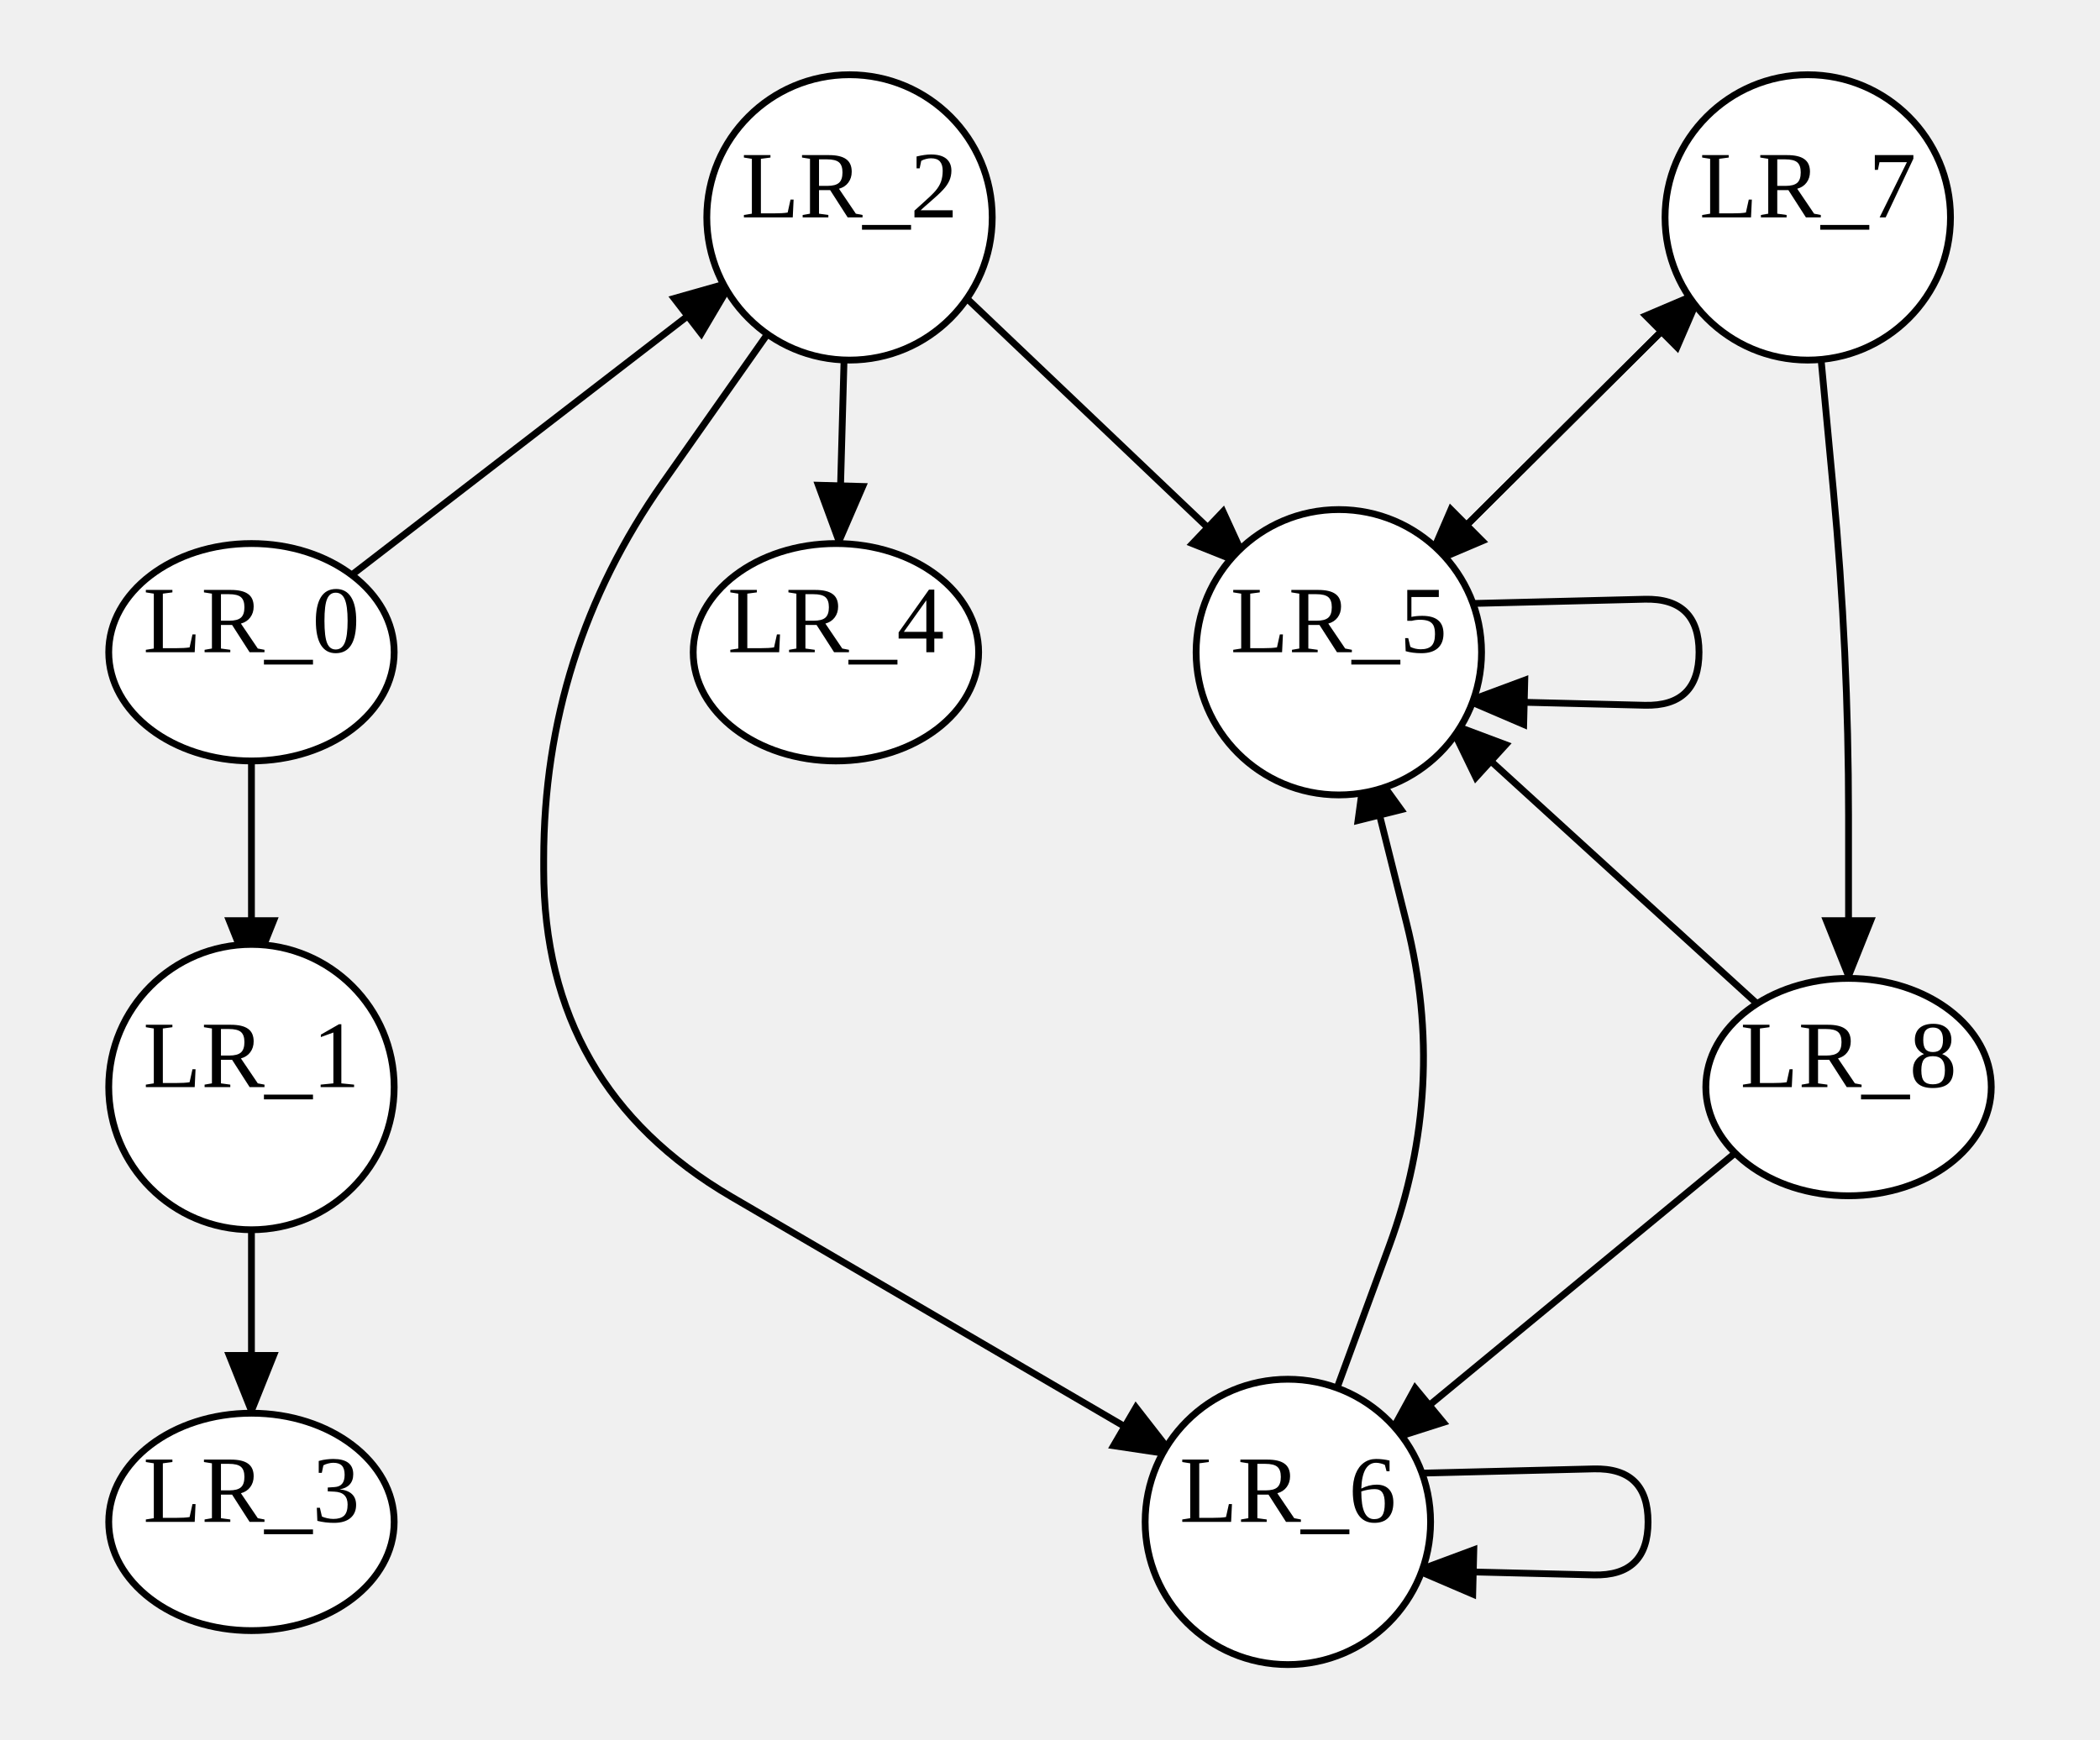
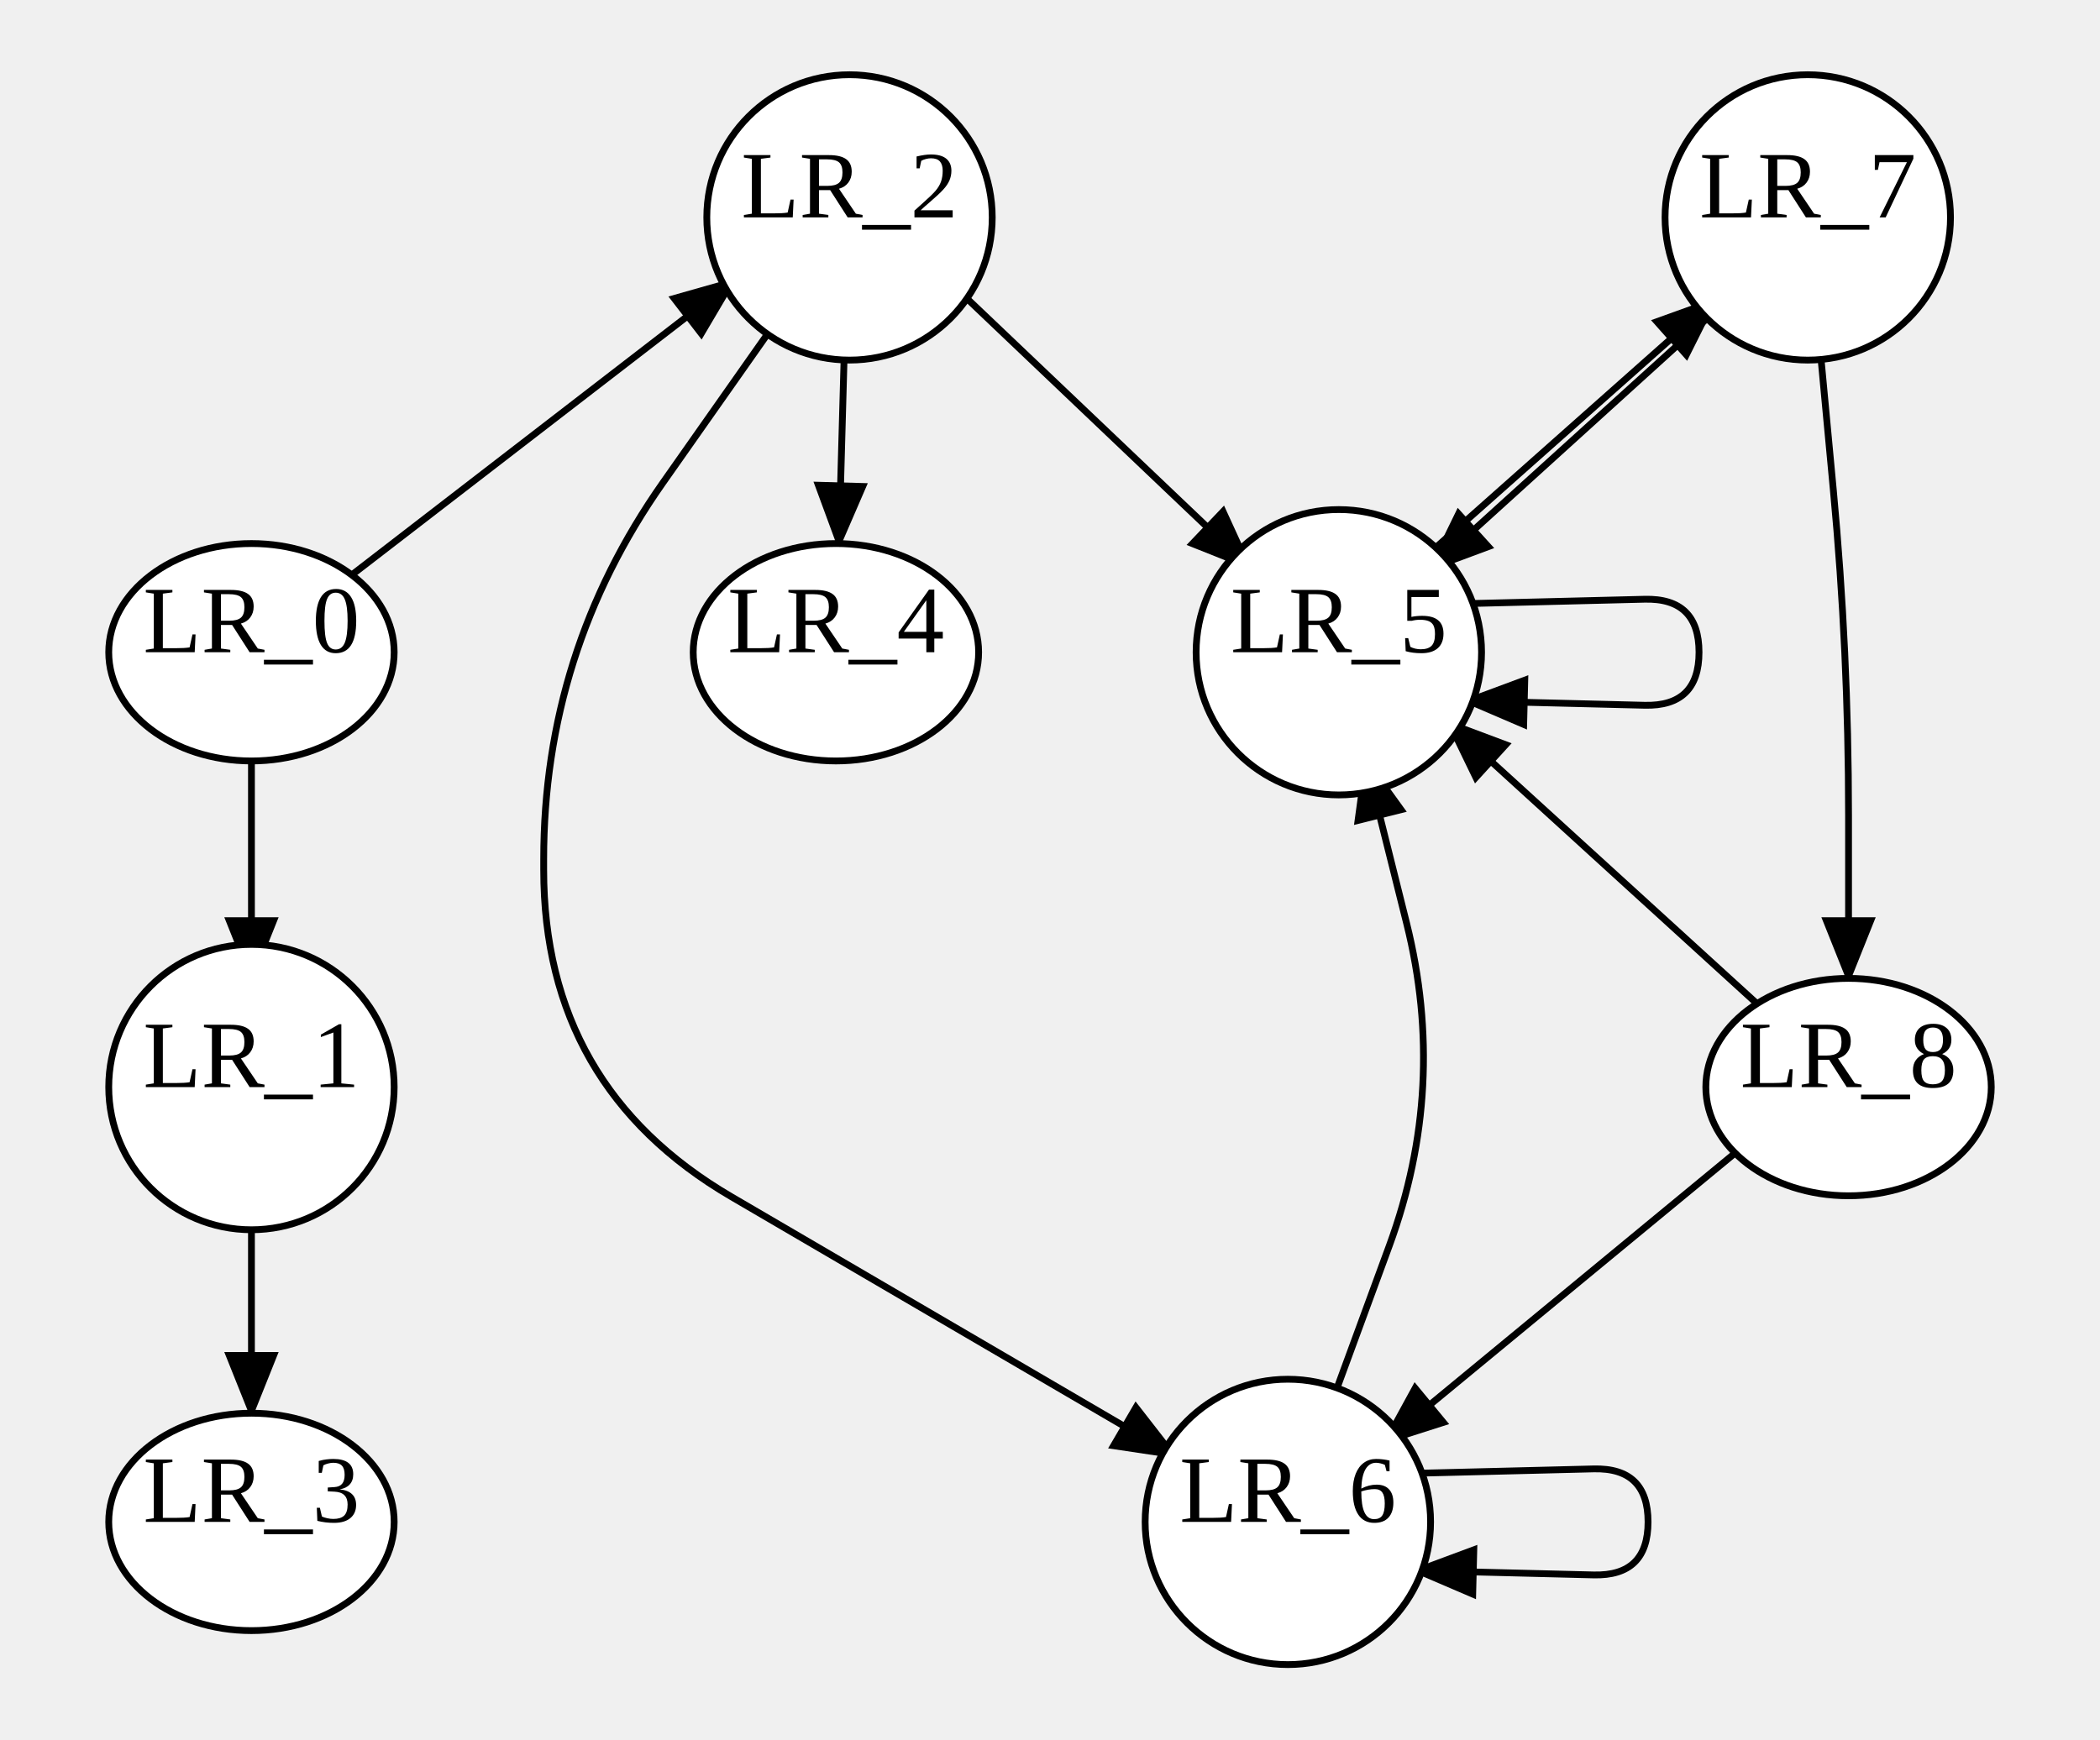
<svg xmlns="http://www.w3.org/2000/svg" width="309" height="256">
  <style type="text/css">
		.edge { fill: none; }
	</style>
  <defs>
    <marker id="arrowhead" markerWidth="10" markerHeight="8" refX="9" refY="4" orient="auto" markerUnits="userSpaceOnUse">
      <path d="M0,0 L0,8 L10,4 z" fill="context-stroke" />
    </marker>
  </defs>
  <g>
    <path class="edge" marker-end="url(#arrowhead)" stroke="#000000" stroke-width="1" d="M51.76,84.619 L107.925,41.314 " />
    <path class="edge" marker-end="url(#arrowhead)" stroke="#000000" stroke-width="1" d="M37,112 L37,144 " />
    <path class="edge" marker-end="url(#arrowhead)" stroke="#000000" stroke-width="1" d="M37,176 L37,208 " />
    <path class="edge" marker-end="url(#arrowhead)" stroke="#000000" stroke-width="1" d="M115.083,46.104 L97.542,71.052 Q80,96 80,126.498 L80,128 Q80,160 107.627,176.147 L172.838,214.261 " />
    <path class="edge" marker-end="url(#arrowhead)" stroke="#000000" stroke-width="1" d="M140.804,42.536 L183.873,83.511 " />
    <path class="edge" marker-end="url(#arrowhead)" stroke="#000000" stroke-width="1" d="M124.334,47.992 L123.444,80.004 " />
-     <path class="edge" marker-end="url(#arrowhead)" stroke="#000000" stroke-width="1" d="M209.769,83.298 L250.492,42.788 " />
+     <path class="edge" marker-end="url(#arrowhead)" stroke="#000000" stroke-width="1" d="M208.809,82.769 L252.323,44.141 " />
    <path class="edge" marker-end="url(#arrowhead)" stroke="#000000" stroke-width="1" d="M215.783,88.845 L242.002,88.197 Q250,88 250,96 L250,96 Q250,104 242.002,103.803 L215.783,103.155 " />
    <path class="edge" marker-end="url(#arrowhead)" stroke="#000000" stroke-width="1" d="M208.283,216.845 L234.502,216.197 Q242.5,216 242.5,224 L242.5,224 Q242.5,232 234.502,231.803 L208.283,231.155 " />
    <path class="edge" marker-end="url(#arrowhead)" stroke="#000000" stroke-width="1" d="M195.158,208.592 L204.423,183.359 Q213,160 206.965,135.859 L200.929,111.717 " />
    <path class="edge" marker-end="url(#arrowhead)" stroke="#000000" stroke-width="1" d="M267.496,47.959 L269.76,72.105 Q272,96 272,120 L272,144 " />
-     <path class="edge" marker-end="url(#arrowhead)" stroke="#000000" stroke-width="1" d="M250.492,42.788 L209.769,83.298 " />
+     <path class="edge" marker-end="url(#arrowhead)" stroke="#000000" stroke-width="1" d="M253.442,44.824 L210.51,83.751 " />
    <path class="edge" marker-end="url(#arrowhead)" stroke="#000000" stroke-width="1" d="M255.31,169.711 L203.748,212.246 " />
    <path class="edge" marker-end="url(#arrowhead)" stroke="#000000" stroke-width="1" d="M258.532,147.724 L213.08,106.291 " />
    <ellipse cx="37" cy="96" rx="21" ry="16" class="node" fill="#FFFFFF" stroke="#000000" stroke-width="1" />
    <text text-anchor="middle" alignment-baseline="middle" x="37" y="96" font-size="14" color="#000000">LR_0</text>
    <ellipse cx="37" cy="224" rx="21" ry="16" class="node" fill="#FFFFFF" stroke="#000000" stroke-width="1" />
    <text text-anchor="middle" alignment-baseline="middle" x="37" y="224" font-size="14" color="#000000">LR_3</text>
    <ellipse cx="123" cy="96" rx="21" ry="16" class="node" fill="#FFFFFF" stroke="#000000" stroke-width="1" />
    <text text-anchor="middle" alignment-baseline="middle" x="123" y="96" font-size="14" color="#000000">LR_4</text>
    <ellipse cx="272" cy="160" rx="21" ry="16" class="node" fill="#FFFFFF" stroke="#000000" stroke-width="1" />
    <text text-anchor="middle" alignment-baseline="middle" x="272" y="160" font-size="14" color="#000000">LR_8</text>
    <circle cx="125" cy="32" r="21" class="node" fill="#FFFFFF" stroke="#000000" stroke-width="1" />
    <text text-anchor="middle" alignment-baseline="middle" x="125" y="32" font-size="14" color="#000000">LR_2</text>
    <circle cx="37" cy="160" r="21" class="node" fill="#FFFFFF" stroke="#000000" stroke-width="1" />
    <text text-anchor="middle" alignment-baseline="middle" x="37" y="160" font-size="14" color="#000000">LR_1</text>
    <circle cx="189.5" cy="224" r="21" class="node" fill="#FFFFFF" stroke="#000000" stroke-width="1" />
    <text text-anchor="middle" alignment-baseline="middle" x="189.5" y="224" font-size="14" color="#000000">LR_6</text>
    <circle cx="197" cy="96" r="21" class="node" fill="#FFFFFF" stroke="#000000" stroke-width="1" />
    <text text-anchor="middle" alignment-baseline="middle" x="197" y="96" font-size="14" color="#000000">LR_5</text>
    <circle cx="266" cy="32" r="21" class="node" fill="#FFFFFF" stroke="#000000" stroke-width="1" />
    <text text-anchor="middle" alignment-baseline="middle" x="266" y="32" font-size="14" color="#000000">LR_7</text>
  </g>
</svg>
